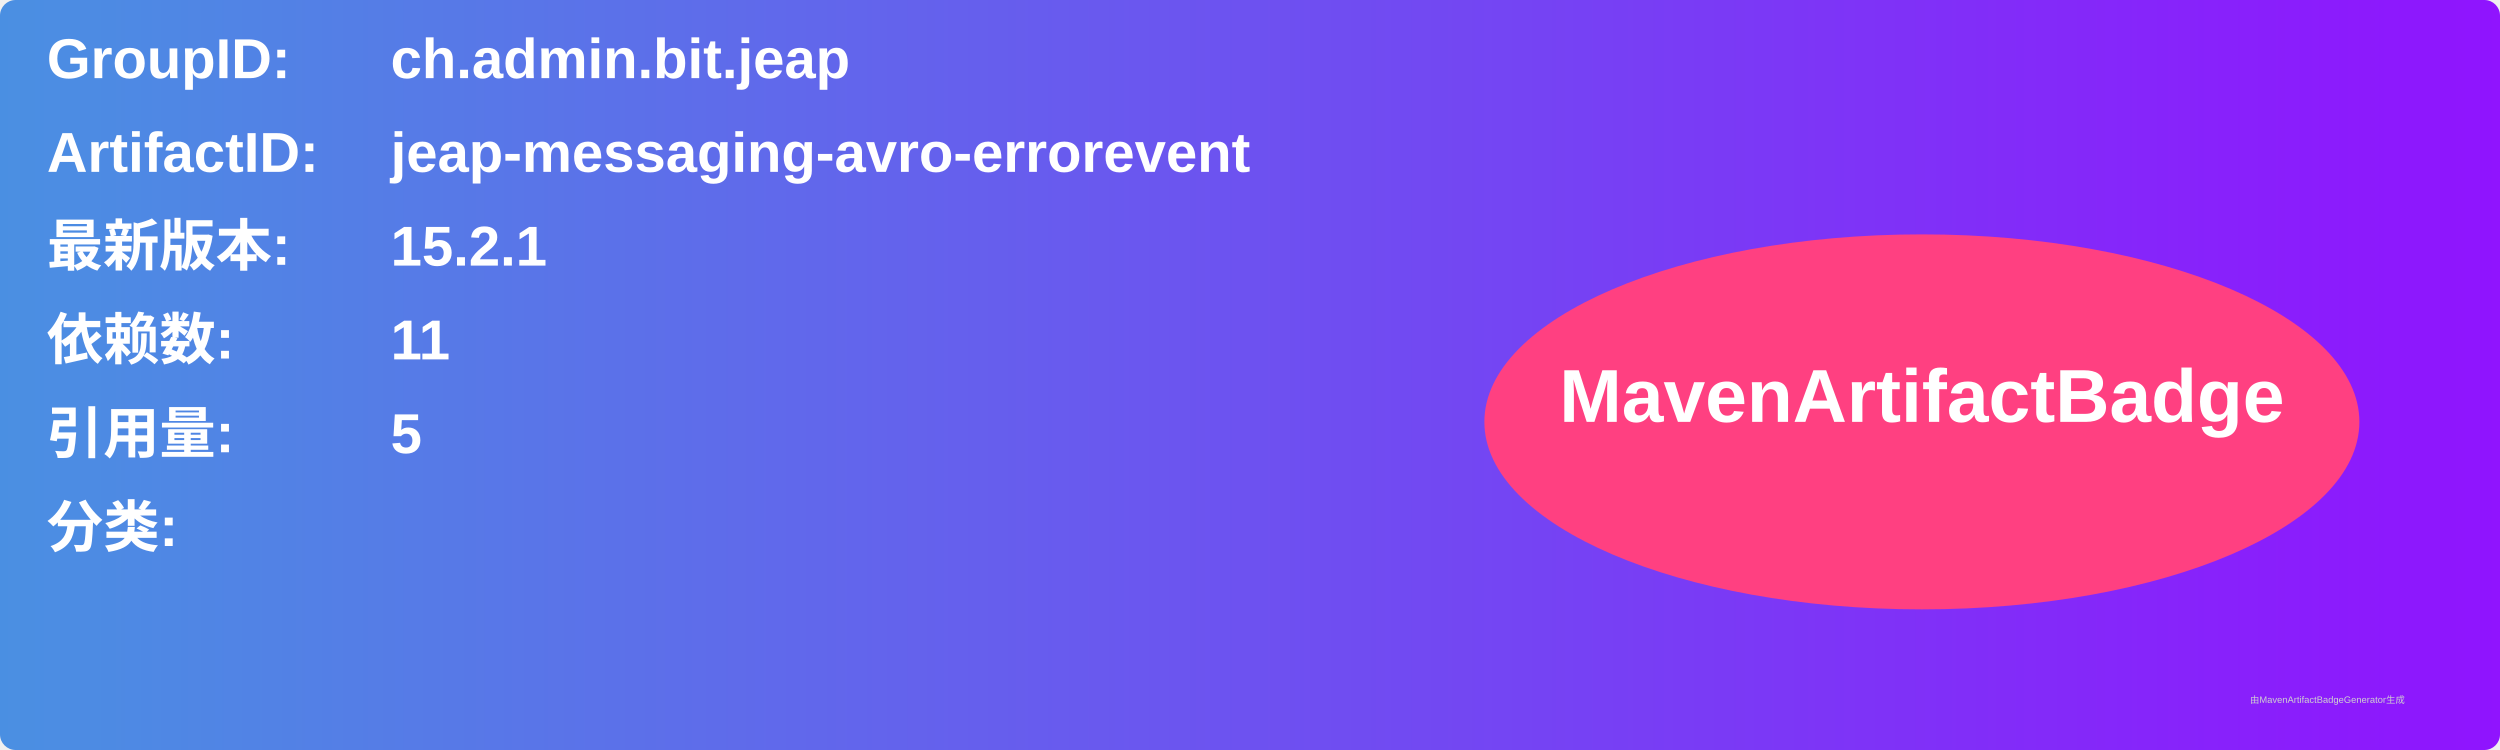
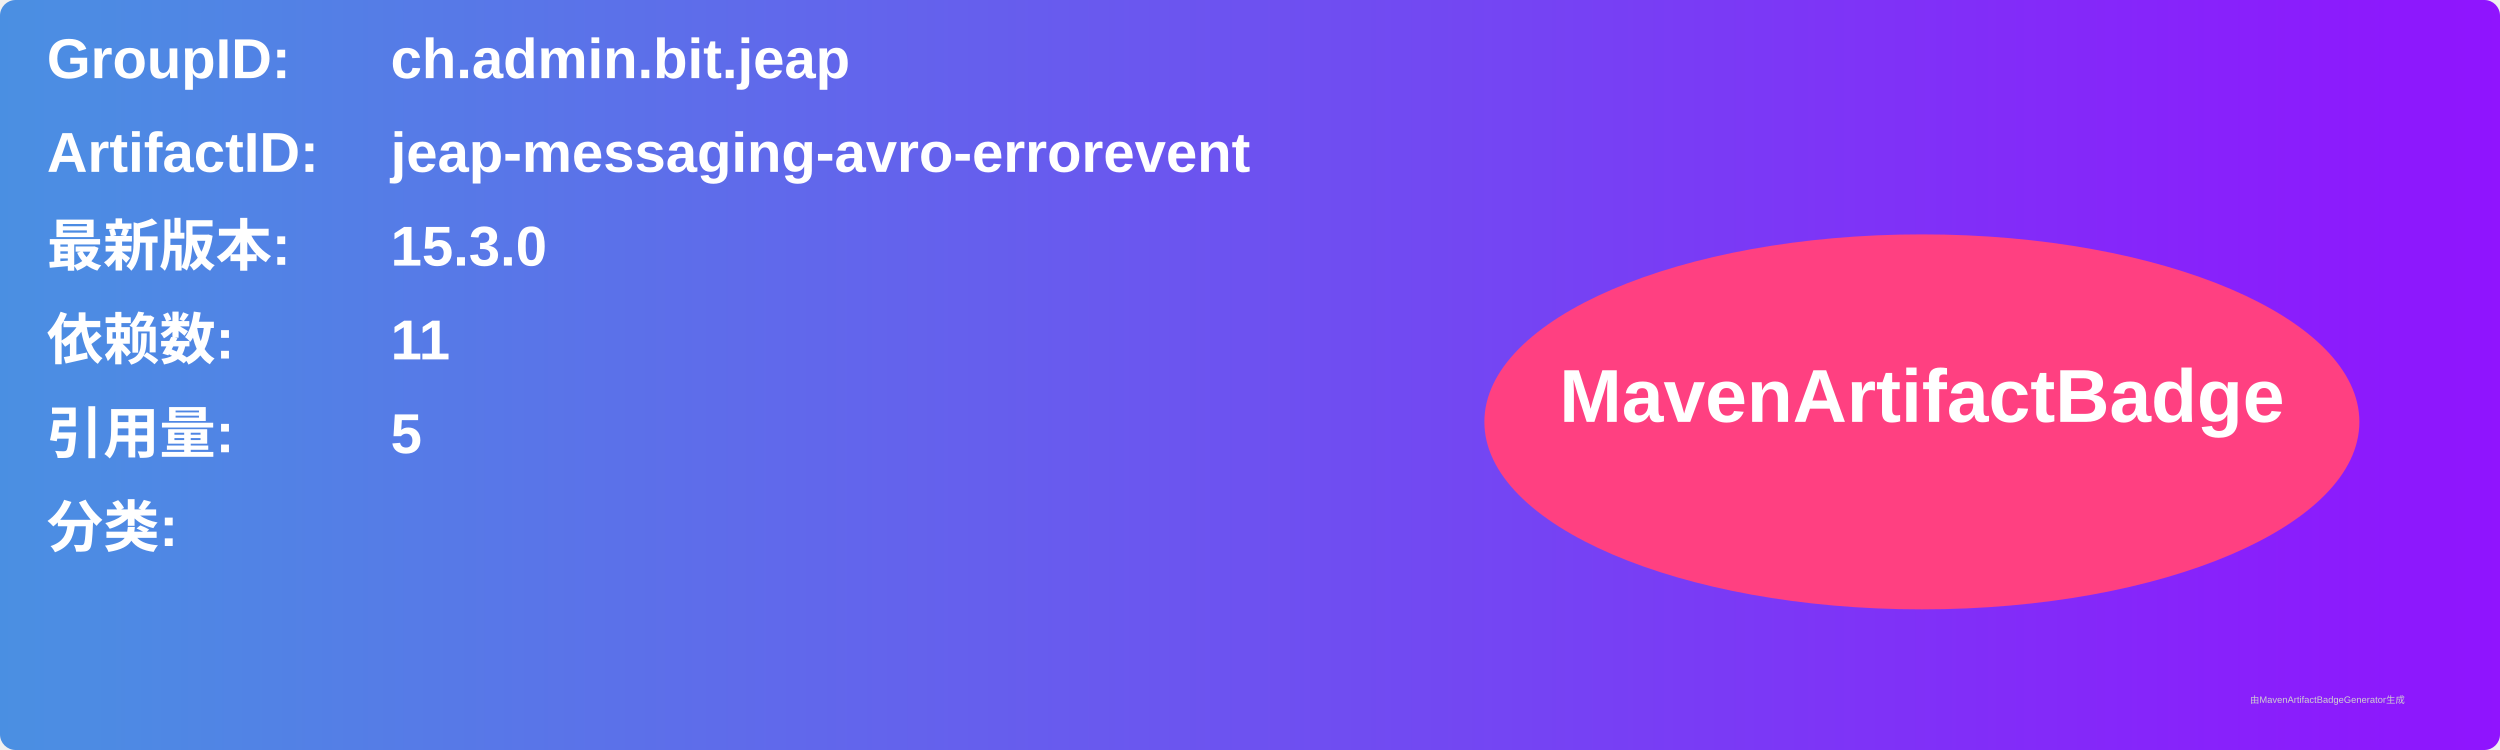
<svg xmlns="http://www.w3.org/2000/svg" width="800" height="240" viewBox="0 0 800 240">
  <linearGradient id="grad" x1="0%" y1="0%" x2="100%" y2="0%">
    <stop offset="0%" stop-color="#4a90e2" />
    <stop offset="100%" stop-color="#9013fe" />
  </linearGradient>
  <rect width="100%" height="100%" rx="5" ry="5" fill="url(#grad)" />
  <g transform="translate(15, 15)">
    <text x="0" y="10" font-family="Arial" font-size="18" fill="white" font-weight="bold" width="260">GroupID:</text>
    <text x="110" y="10" font-family="Arial" font-size="18" fill="white" font-weight="bold" width="460">ch.admin.bit.jeap</text>
    <text x="0" y="40" font-family="Arial" font-size="18" fill="white" font-weight="bold" width="260">ArtifactID:</text>
    <text x="110" y="40" font-family="Arial" font-size="18" fill="white" font-weight="bold" width="460">jeap-messaging-avro-errorevent</text>
    <text x="0" y="70" font-family="Arial" font-size="18" fill="white" font-weight="bold">最新版本:</text>
    <text x="110" y="70" font-family="Arial" font-size="18" fill="white" font-weight="bold">
-       <tspan font-weight="bold">15.2.1</tspan>
+       <tspan font-weight="bold">15.3.0</tspan>
    </text>
    <text x="0" y="100" font-family="Arial" font-size="18" fill="white" font-weight="bold">依赖数: </text>
    <text x="110" y="100" font-family="Arial" font-size="18" fill="white">
      <tspan font-weight="bold">11</tspan>
    </text>
    <text x="0" y="130" font-family="Arial" font-size="18" fill="white" font-weight="bold">引用量: </text>
    <text x="110" y="130" font-family="Arial" font-size="18" fill="white">
      <tspan font-weight="bold">5</tspan>
    </text>
    <text x="0" y="160" font-family="Arial" font-size="18" fill="white" font-weight="bold">分类:</text>
    <text x="10" y="190" font-family="Arial" font-size="10" fill="white">
      <tspan font-weight="bold" />
    </text>
    <ellipse cx="600" cy="120" rx="140" ry="60" fill="#ff4081" />
    <text x="600" y="120" text-anchor="middle" font-family="Arial" font-size="24" fill="white" font-weight="bold">MavenArtifactBadge</text>
  </g>
  <text x="720" y="225" font-family="Arial" font-size="3" fill="#d0d0d0">由MavenArtifactBadgeGenerator生成</text>
</svg>
